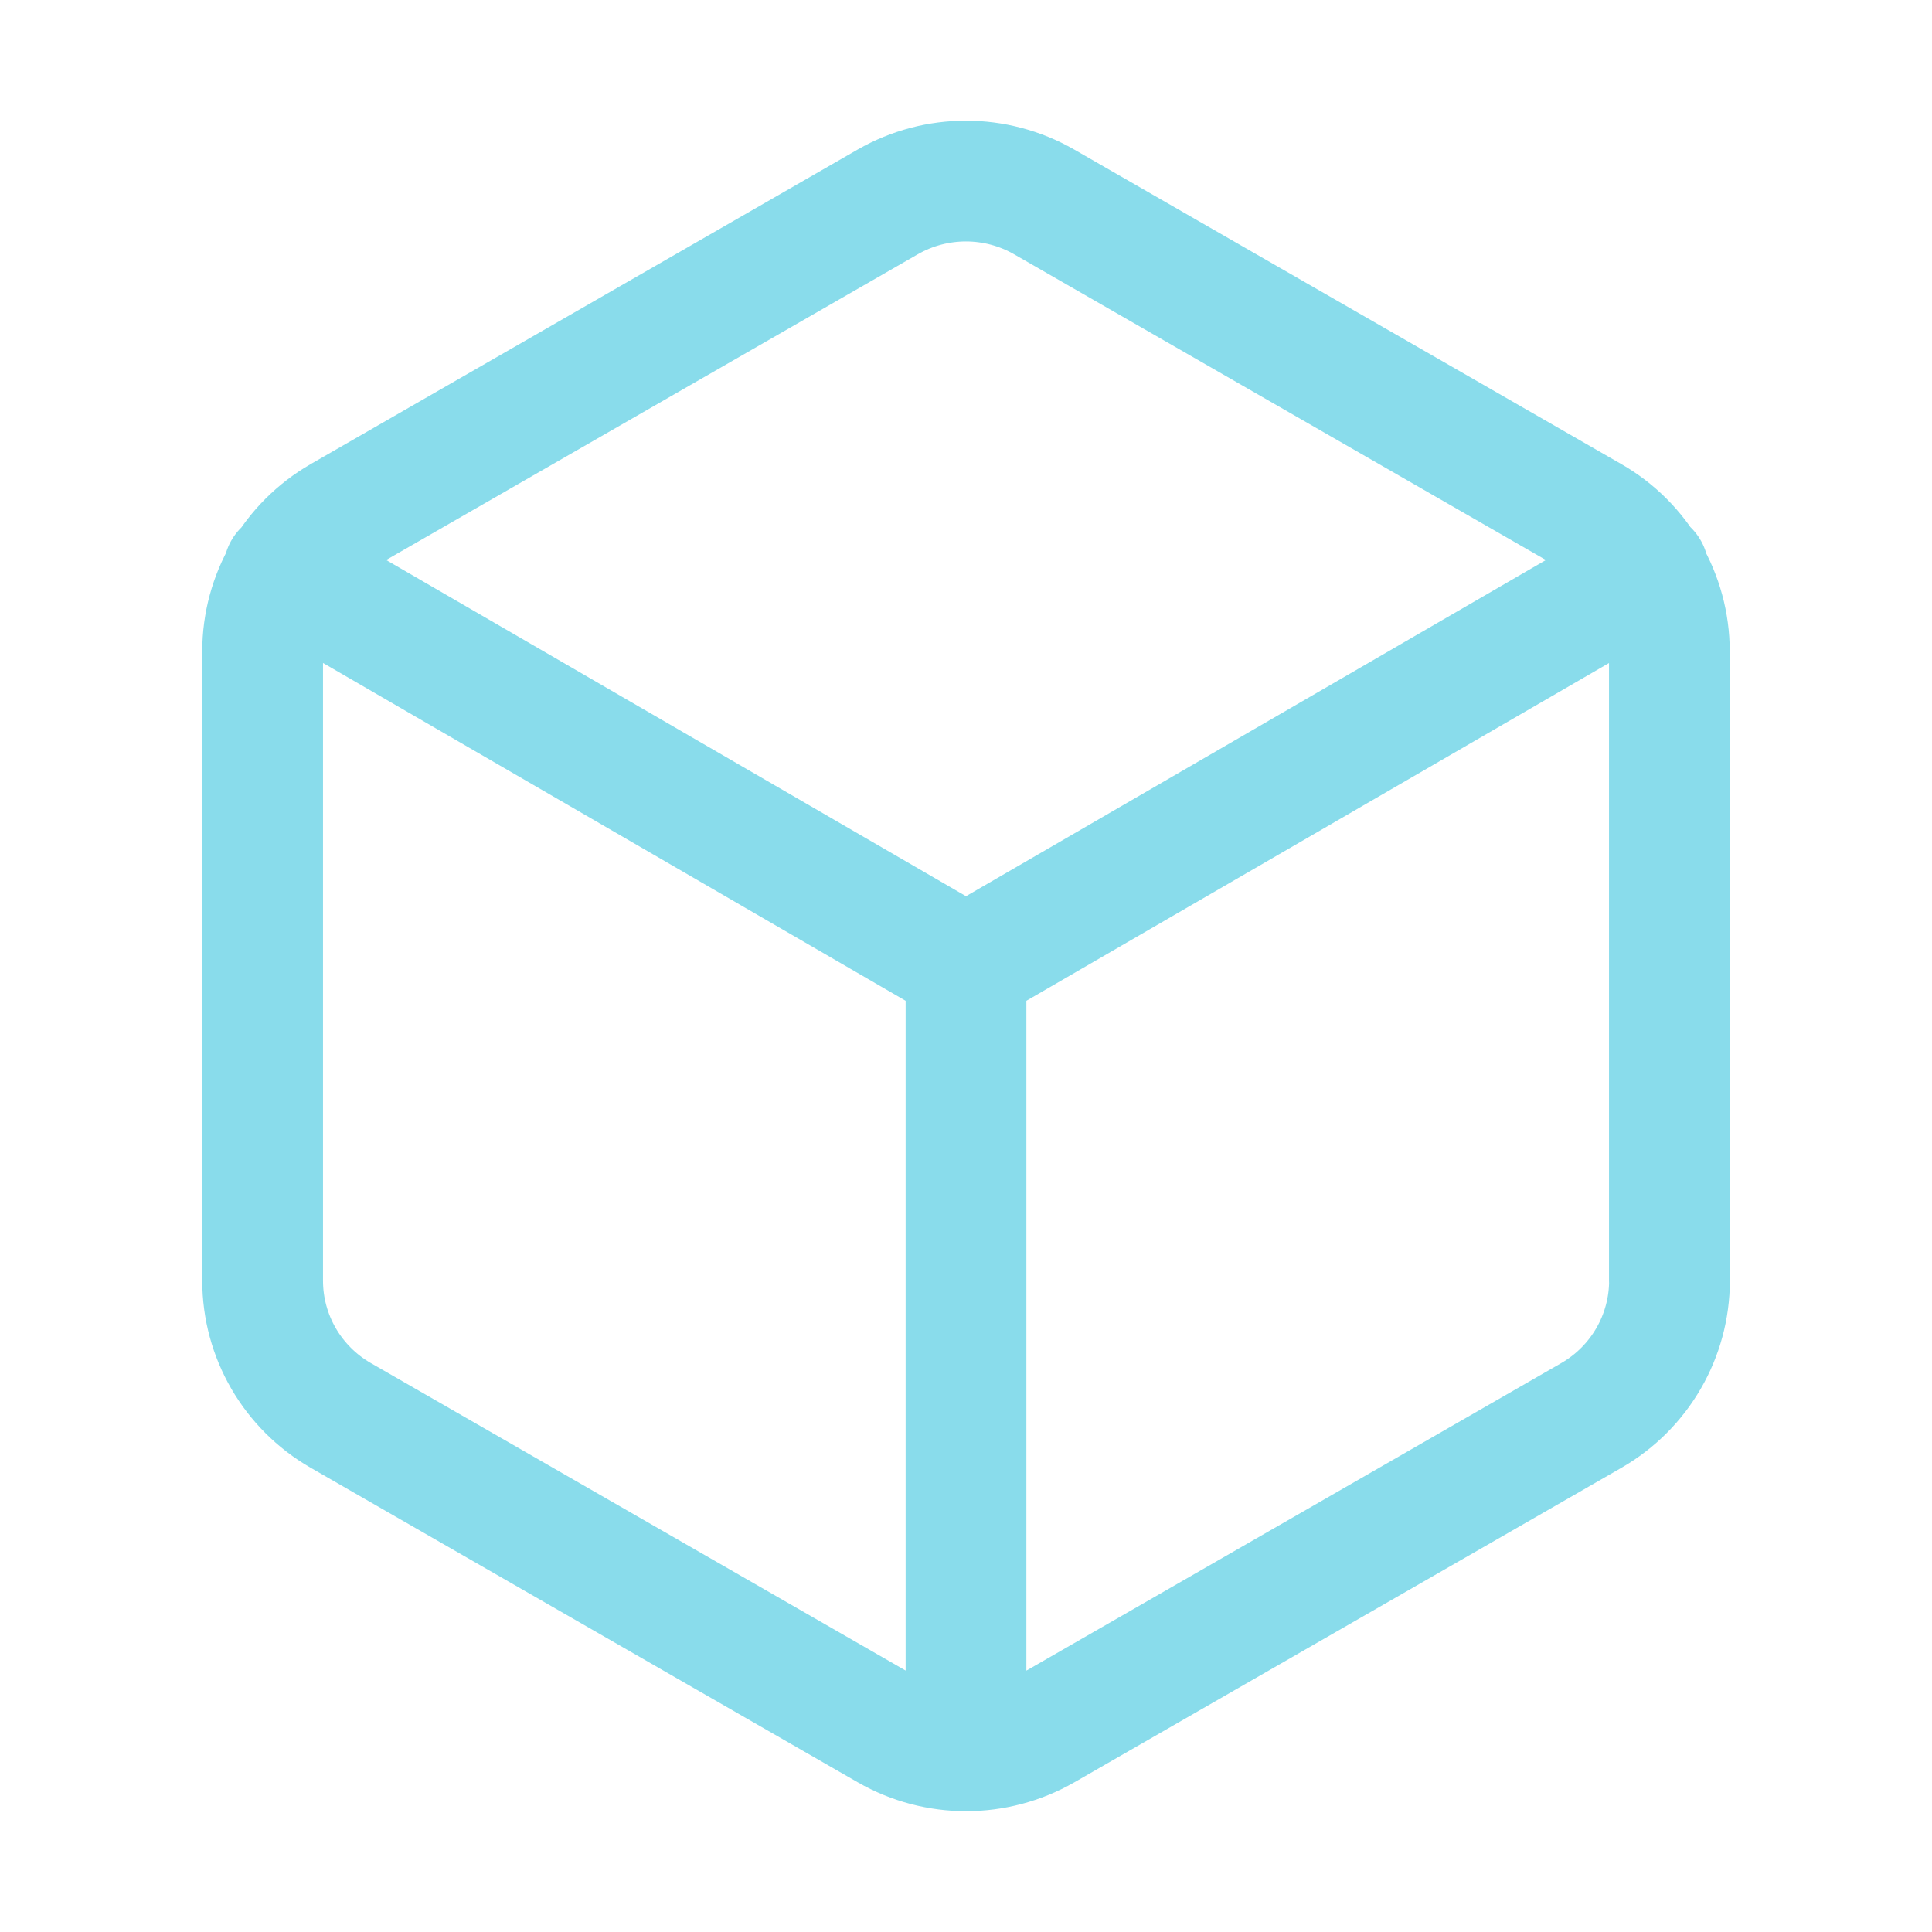
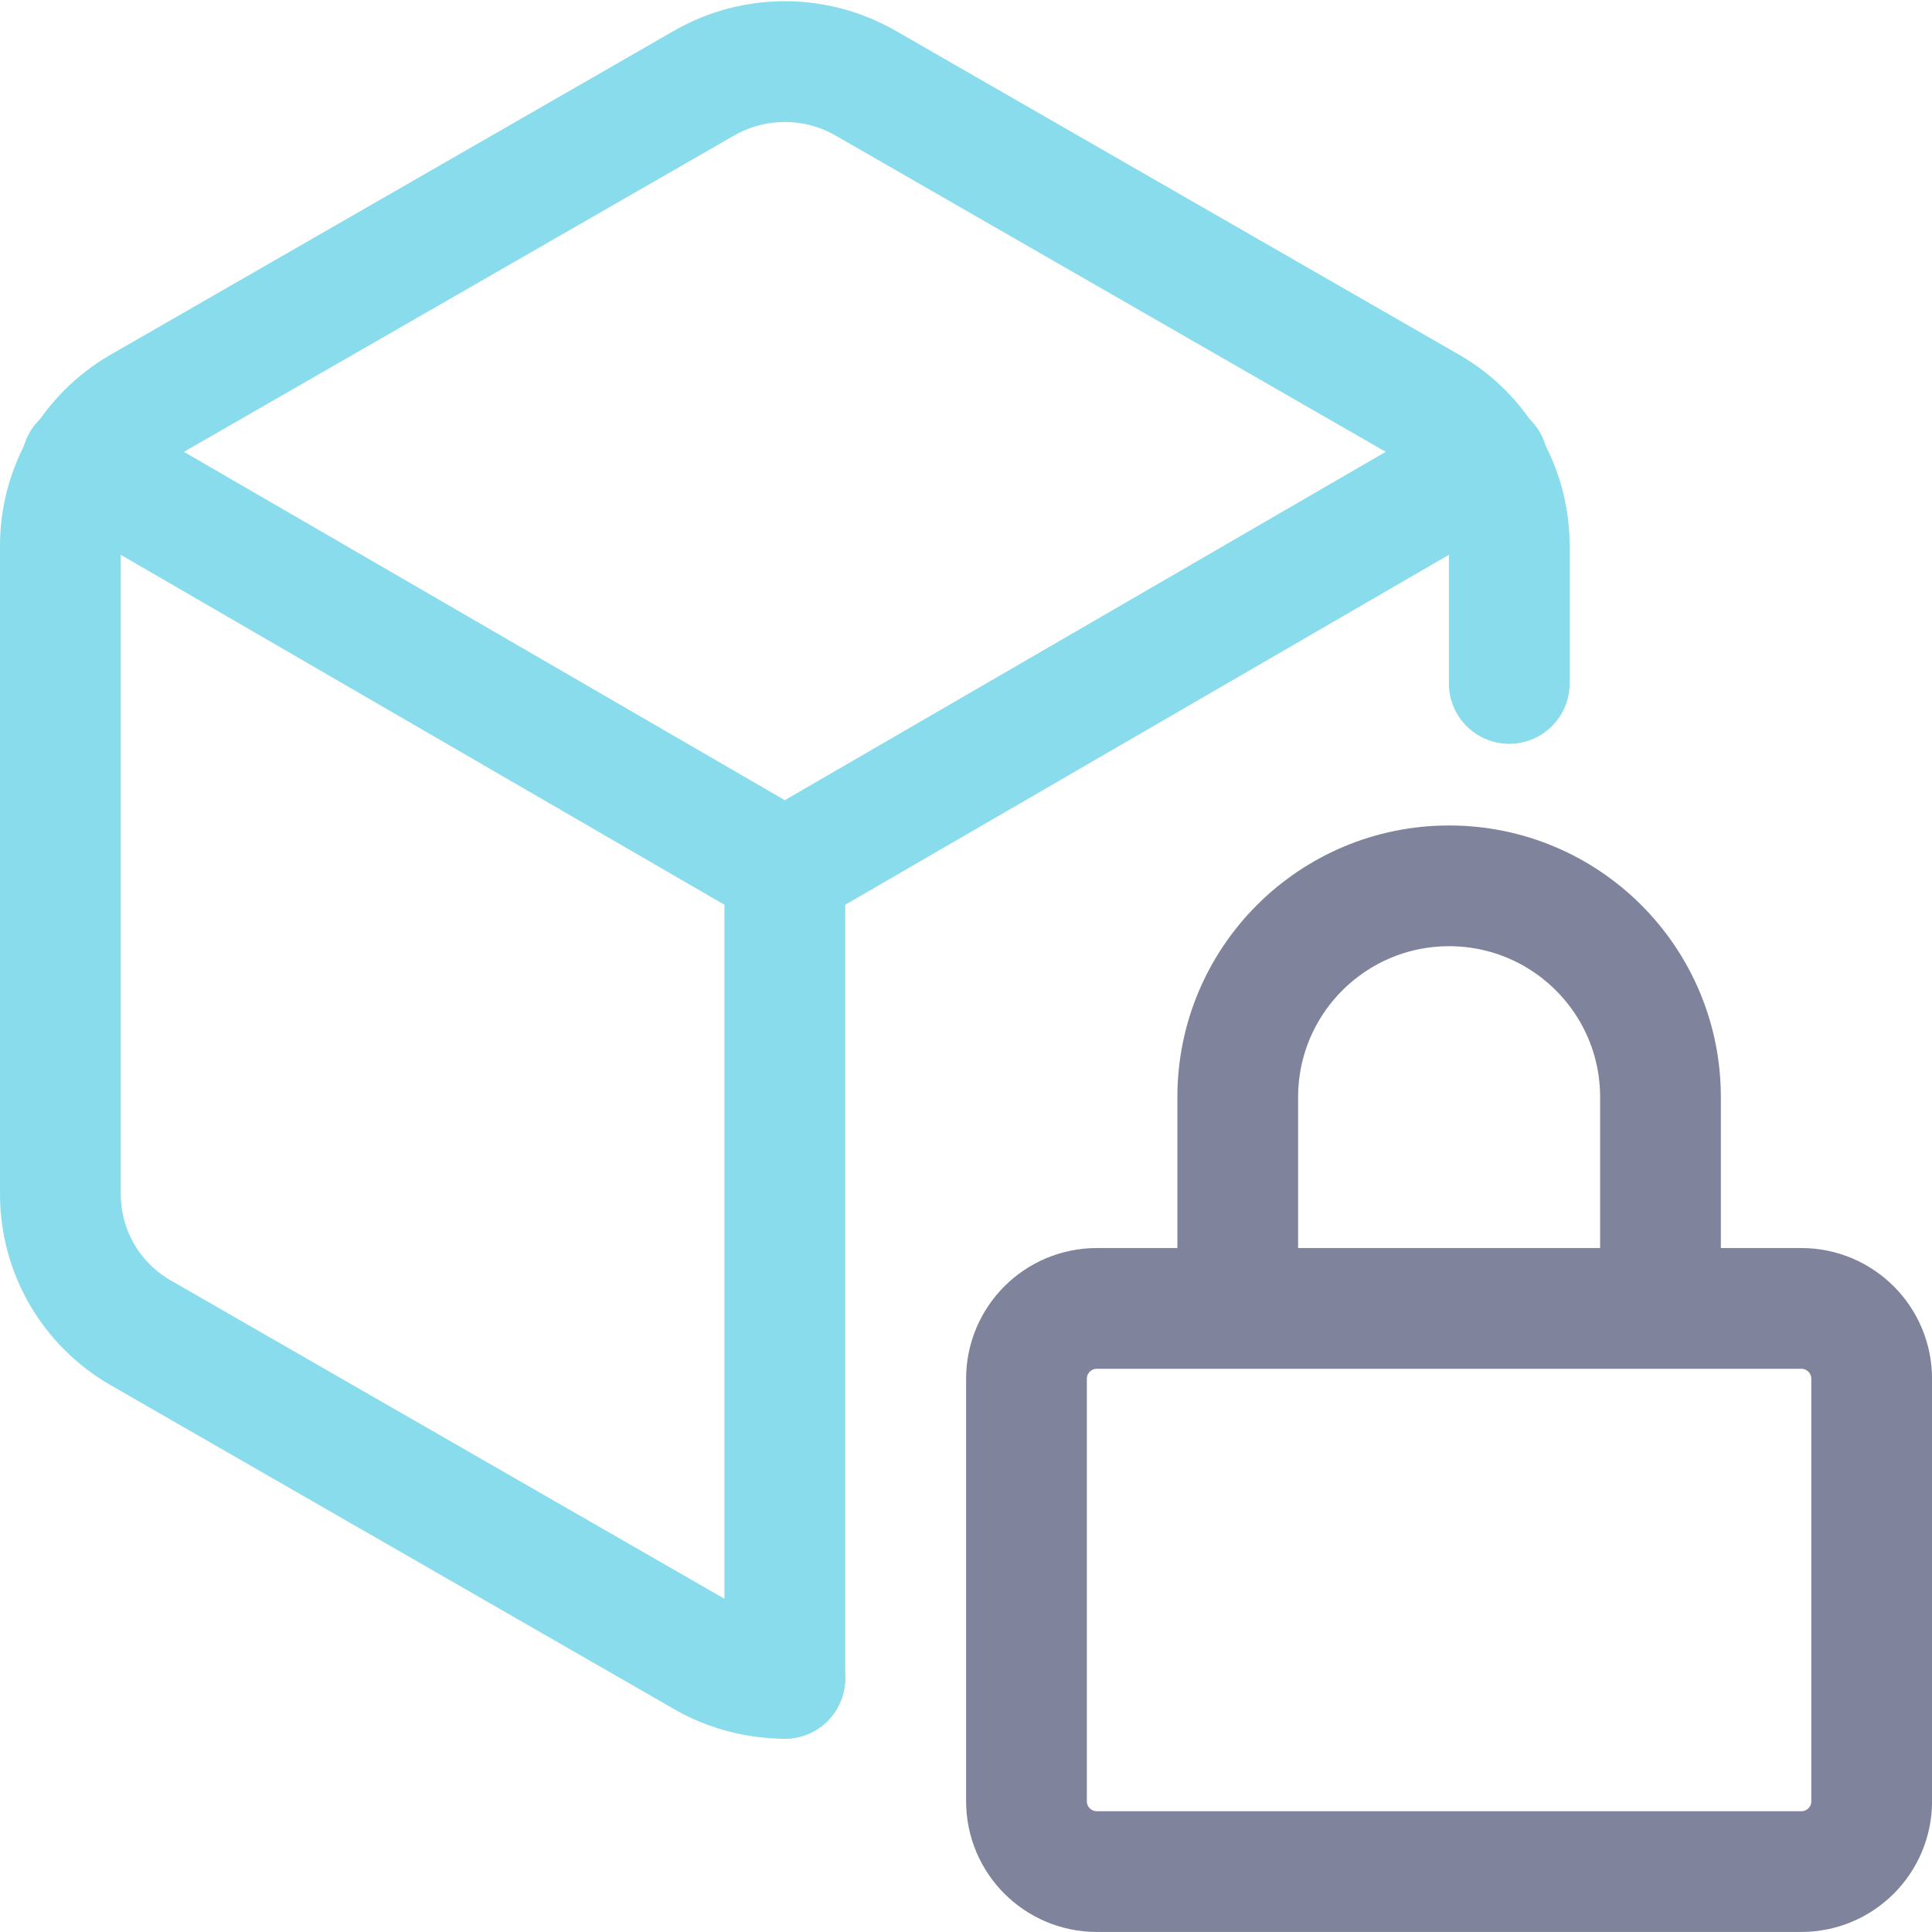
- <svg xmlns="http://www.w3.org/2000/svg" width="16" height="16" viewBox="0 0 16 16">
-   <path fill="none" stroke="#89dceb" stroke-linecap="round" stroke-linejoin="round" d="M 13.825,10.605 V 5.393 A 1.282,1.287 0 0 0 13.178,4.277 L 8.647,1.672 a 1.307,1.313 0 0 0 -1.295,0 L 2.822,4.277 C 2.421,4.508 2.175,4.934 2.175,5.394 v 5.212 c 0,0.461 0.247,0.886 0.647,1.116 l 4.531,2.605 a 1.307,1.313 0 0 0 1.295,0 l 4.531,-2.605 c 0.401,-0.231 0.647,-0.657 0.647,-1.117 M 8,14.5 V 8 m 0,0 5.651,-3.276 m -11.301,0 L 8,8" />
+ <svg xmlns="http://www.w3.org/2000/svg" viewBox="0 0 16 16" width="16" height="16">
+   <g fill="none" fill-rule="evenodd" stroke-linecap="round" stroke-linejoin="round">
+     <g fill-rule="nonzero" stroke-width=".971" transform="translate(-.015 -.005)scale(1.02997)">
+       <path stroke="#89dceb" d="M 8,14.5 V 8 M 8,8 13.651,4.724 M 2.349,4.724 8,8" transform="translate(-1.675 -1)" />
+       <path stroke="#89dceb" d="M13.825,6.5L13.825,5.393C13.825,4.932 13.577,4.505 13.178,4.277L8.647,1.672C8.247,1.443 7.753,1.443 7.353,1.672L2.822,4.277C2.421,4.508 2.175,4.934 2.175,5.394L2.175,10.606C2.175,11.067 2.421,11.492 2.822,11.722L7.353,14.327C7.553,14.442 7.777,14.499 8,14.499" transform="translate(-1.675 -1)" />
+     </g>
+     <path stroke="#7f849c" stroke-width="1.495" d="M12.36,7.104C12.842,7.104 13.232,7.494 13.232,7.976L13.232,13.206C13.232,13.687 12.842,14.077 12.36,14.077L3.639,14.077C3.157,14.077 2.767,13.687 2.767,13.206L2.767,7.976C2.767,7.494 3.157,7.104 3.639,7.104L12.36,7.104ZM5.383,7.104L5.383,4.488C5.383,3.043 6.555,1.872 8,1.872C9.445,1.872 10.617,3.043 10.617,4.488L10.617,7.104" transform="translate(6.65 6.084)scale(.66887)" />
+   </g>
</svg>
